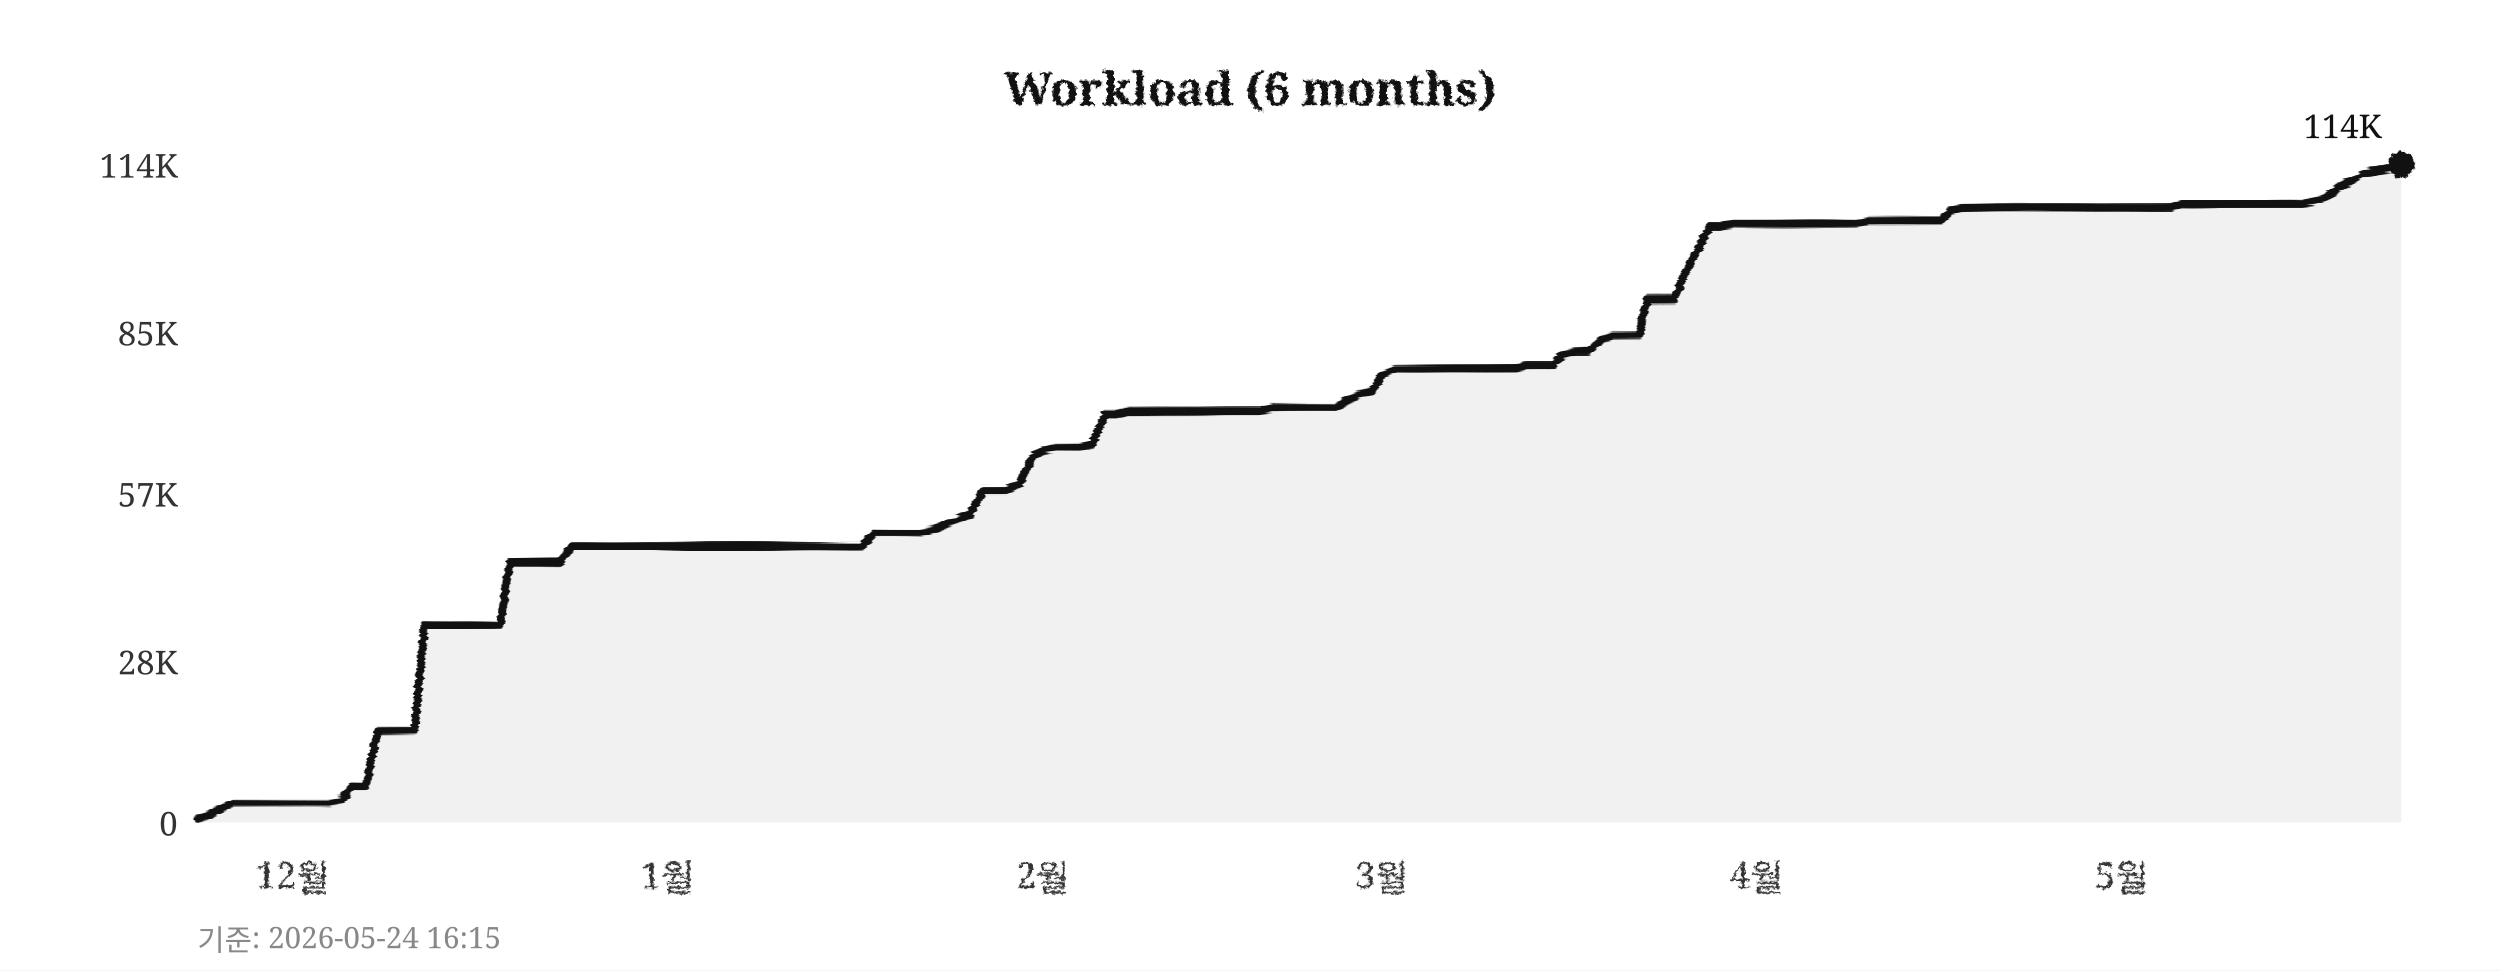
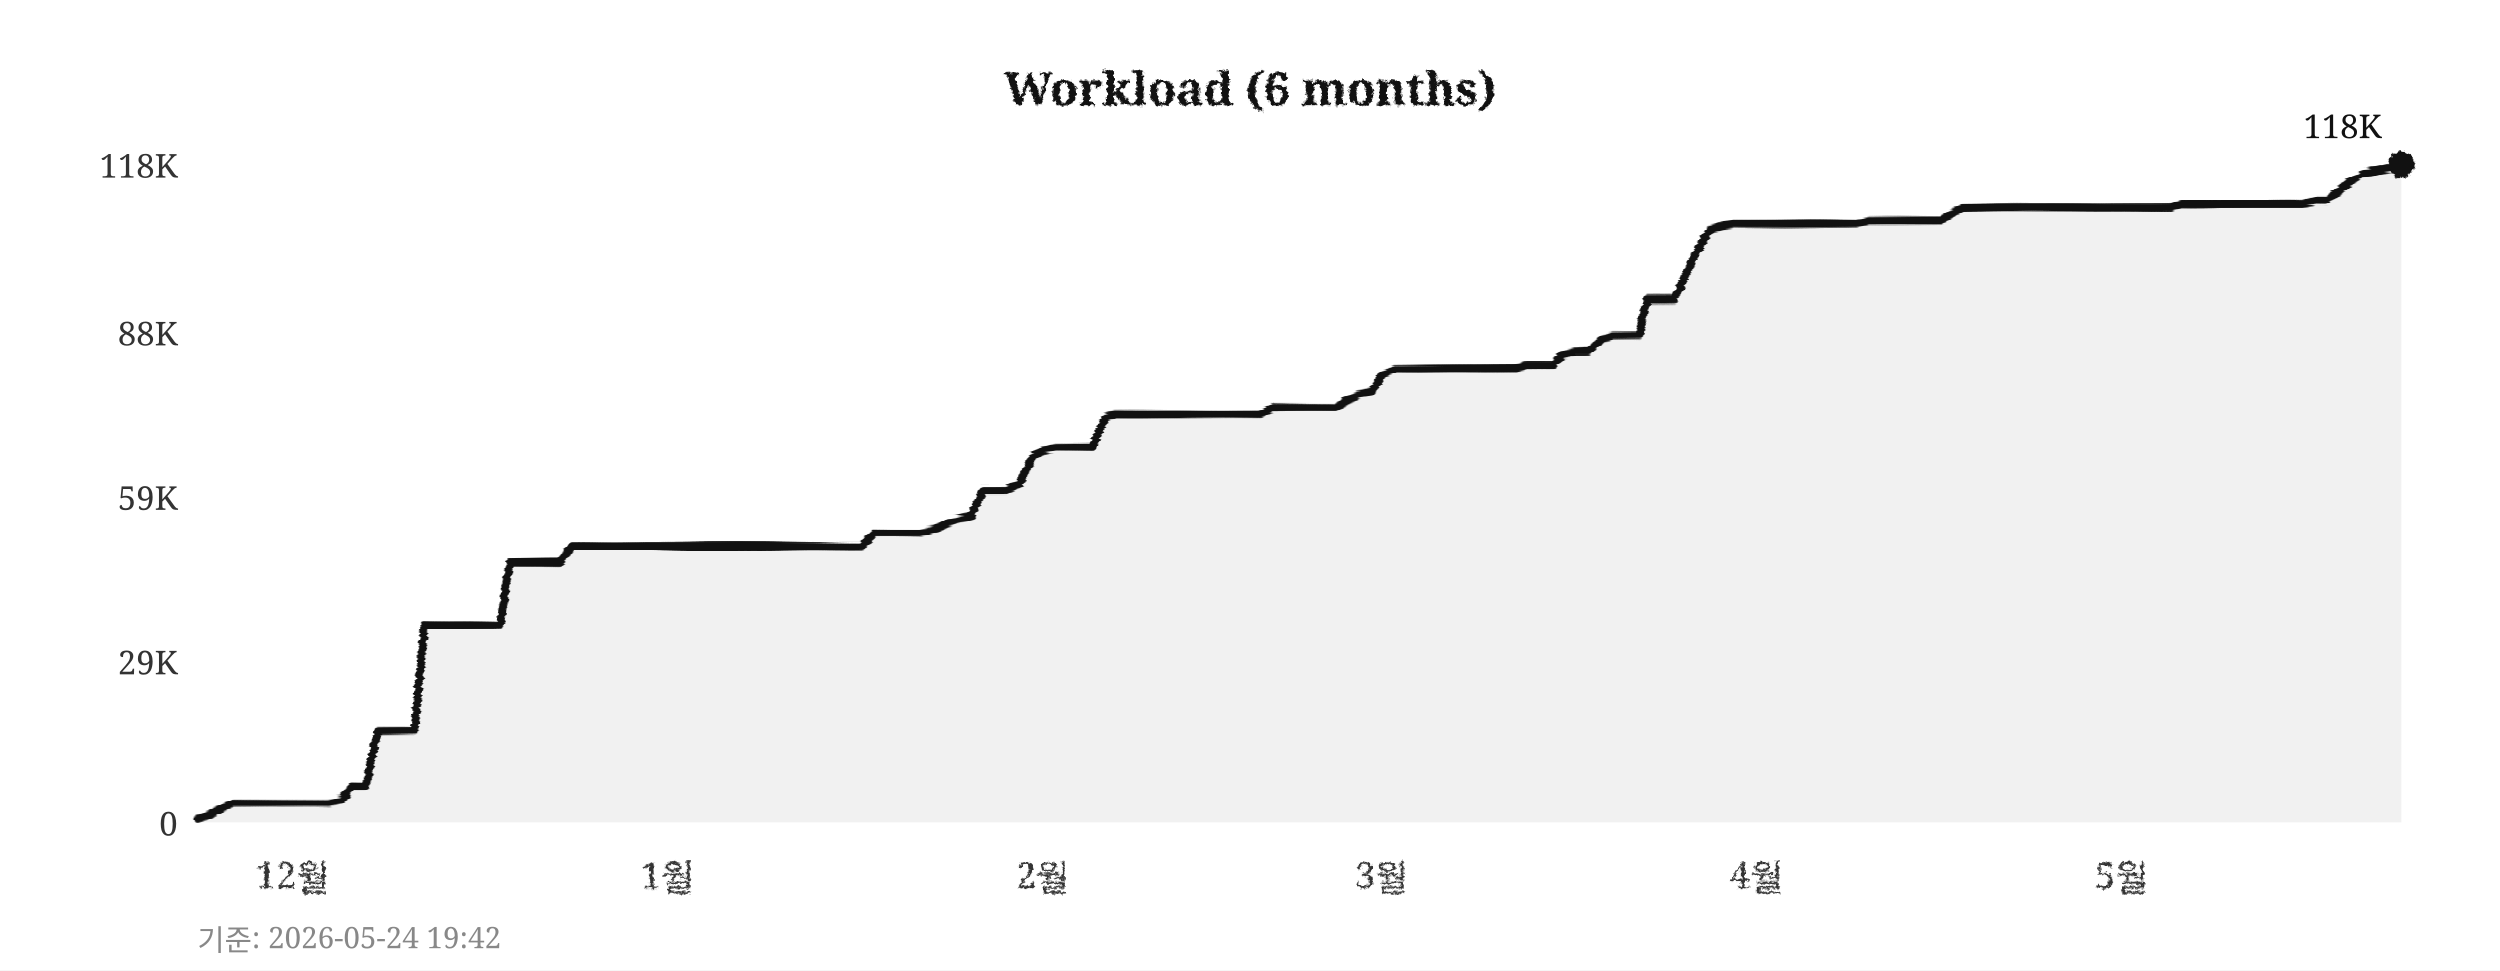
<svg xmlns="http://www.w3.org/2000/svg" width="760" height="295">
  <defs>
    <filter id="pencil" x="-5%" y="-5%" width="110%" height="110%">
      <feTurbulence type="fractalNoise" baseFrequency="0.9" numOctaves="4" seed="5" result="noise" />
      <feDisplacementMap in="SourceGraphic" in2="noise" scale="1.6" xChannelSelector="R" yChannelSelector="G" />
    </filter>
    <filter id="pline" x="-2%" y="-30%" width="104%" height="160%">
      <feTurbulence type="fractalNoise" baseFrequency="0.015 0.9" numOctaves="3" seed="11" result="noise" />
      <feDisplacementMap in="SourceGraphic" in2="noise" scale="1.8" xChannelSelector="R" yChannelSelector="G" />
    </filter>
    <filter id="rough" x="-5%" y="-5%" width="110%" height="110%">
      <feTurbulence type="turbulence" baseFrequency="0.05" numOctaves="2" seed="2" result="noise" />
      <feDisplacementMap in="SourceGraphic" in2="noise" scale="2" xChannelSelector="R" yChannelSelector="G" />
    </filter>
  </defs>
  <rect width="760" height="295" fill="#ffffff" />
  <text x="380" y="32" text-anchor="middle" font-size="14" font-weight="bold" font-family="Georgia,serif" fill="#111111" filter="url(#pencil)">Workload (6 months)</text>
  <line x1="60" y1="250" x2="730" y2="250" stroke="#cccccc" stroke-width="0.7" stroke-dasharray="4,5" filter="url(#rough)" />
  <text x="54" y="254" text-anchor="end" font-size="10" font-family="Georgia,serif" fill="#333333">0</text>
  <line x1="60" y1="201" x2="730" y2="201" stroke="#cccccc" stroke-width="0.7" stroke-dasharray="4,5" filter="url(#rough)" />
-   <text x="54" y="205" text-anchor="end" font-size="10" font-family="Georgia,serif" fill="#333333">28K</text>
-   <line x1="60" y1="150" x2="730" y2="150" stroke="#cccccc" stroke-width="0.7" stroke-dasharray="4,5" filter="url(#rough)" />
-   <text x="54" y="154" text-anchor="end" font-size="10" font-family="Georgia,serif" fill="#333333">57K</text>
+   <text x="54" y="205" text-anchor="end" font-size="10" font-family="Georgia,serif" fill="#333333">29K</text>
+   <line x1="60" y1="151" x2="730" y2="151" stroke="#cccccc" stroke-width="0.7" stroke-dasharray="4,5" filter="url(#rough)" />
+   <text x="54" y="155" text-anchor="end" font-size="10" font-family="Georgia,serif" fill="#333333">59K</text>
  <line x1="60" y1="101" x2="730" y2="101" stroke="#cccccc" stroke-width="0.7" stroke-dasharray="4,5" filter="url(#rough)" />
-   <text x="54" y="105" text-anchor="end" font-size="10" font-family="Georgia,serif" fill="#333333">85K</text>
+   <text x="54" y="105" text-anchor="end" font-size="10" font-family="Georgia,serif" fill="#333333">88K</text>
  <line x1="60" y1="50" x2="730" y2="50" stroke="#cccccc" stroke-width="0.7" stroke-dasharray="4,5" filter="url(#rough)" />
-   <text x="54" y="54" text-anchor="end" font-size="10" font-family="Georgia,serif" fill="#333333">114K</text>
+   <text x="54" y="54" text-anchor="end" font-size="10" font-family="Georgia,serif" fill="#333333">118K</text>
  <text x="89" y="270" text-anchor="middle" font-size="11" font-family="Georgia,serif" fill="#333333" filter="url(#pencil)">12월</text>
  <text x="203" y="270" text-anchor="middle" font-size="11" font-family="Georgia,serif" fill="#333333" filter="url(#pencil)">1월</text>
  <text x="317" y="270" text-anchor="middle" font-size="11" font-family="Georgia,serif" fill="#333333" filter="url(#pencil)">2월</text>
  <text x="420" y="270" text-anchor="middle" font-size="11" font-family="Georgia,serif" fill="#333333" filter="url(#pencil)">3월</text>
  <text x="534" y="270" text-anchor="middle" font-size="11" font-family="Georgia,serif" fill="#333333" filter="url(#pencil)">4월</text>
  <text x="645" y="270" text-anchor="middle" font-size="11" font-family="Georgia,serif" fill="#333333" filter="url(#pencil)">5월</text>
  <line x1="59" y1="42" x2="59" y2="256" stroke="#111111" stroke-width="2" filter="url(#pline)" />
  <line x1="52" y1="251" x2="738" y2="251" stroke="#111111" stroke-width="2" filter="url(#pline)" />
-   <polygon points="60,250 60,249 63,248 67,246 71,244 74,244 78,244 82,244 85,244 89,244 93,244 96,244 100,244 104,243 107,239 111,239 115,222 118,222 122,222 126,222 129,190 133,190 137,190 140,190 144,190 148,190 152,190 155,171 159,171 163,171 166,171 170,171 174,166 177,166 181,166 185,166 188,166 192,166 196,166 199,166 203,166 207,166 210,166 214,166 218,166 221,166 225,166 229,166 233,166 236,166 240,166 244,166 247,166 251,166 255,166 258,166 262,166 266,162 269,162 273,162 277,162 280,162 284,161 288,159 291,158 295,156 299,149 302,149 306,149 310,147 314,139 317,137 321,136 325,136 328,136 332,135 336,126 339,126 343,125 347,125 350,125 354,125 358,125 361,125 365,125 369,125 372,125 376,125 380,125 383,125 387,124 391,124 395,124 398,124 402,124 406,124 409,122 413,120 417,119 420,114 424,112 428,112 431,112 435,112 439,112 442,112 446,112 450,112 453,112 457,112 461,112 464,111 468,111 472,111 475,108 479,107 483,107 487,103 490,102 494,102 498,102 501,91 505,91 509,91 512,84 516,76 520,69 523,69 527,68 531,68 534,68 538,68 542,68 545,68 549,68 553,68 556,68 560,68 564,68 568,67 571,67 575,67 579,67 582,67 586,67 590,67 593,64 597,63 601,63 604,63 608,63 612,63 615,63 619,63 623,63 626,63 630,63 634,63 637,63 641,63 645,63 649,63 652,63 656,63 660,63 663,62 667,62 671,62 674,62 678,62 682,62 685,62 689,62 693,62 696,62 700,62 704,61 707,60 711,57 715,55 718,53 722,52 726,51 730,50 730,250" fill="#e8e8e8" opacity="0.6" />
-   <polyline points="60,249 63,248 67,246 71,244 74,244 78,244 82,244 85,244 89,244 93,244 96,244 100,244 104,243 107,239 111,239 115,222 118,222 122,222 126,222 129,190 133,190 137,190 140,190 144,190 148,190 152,190 155,171 159,171 163,171 166,171 170,171 174,166 177,166 181,166 185,166 188,166 192,166 196,166 199,166 203,166 207,166 210,166 214,166 218,166 221,166 225,166 229,166 233,166 236,166 240,166 244,166 247,166 251,166 255,166 258,166 262,166 266,162 269,162 273,162 277,162 280,162 284,161 288,159 291,158 295,156 299,149 302,149 306,149 310,147 314,139 317,137 321,136 325,136 328,136 332,135 336,126 339,126 343,125 347,125 350,125 354,125 358,125 361,125 365,125 369,125 372,125 376,125 380,125 383,125 387,124 391,124 395,124 398,124 402,124 406,124 409,122 413,120 417,119 420,114 424,112 428,112 431,112 435,112 439,112 442,112 446,112 450,112 453,112 457,112 461,112 464,111 468,111 472,111 475,108 479,107 483,107 487,103 490,102 494,102 498,102 501,91 505,91 509,91 512,84 516,76 520,69 523,69 527,68 531,68 534,68 538,68 542,68 545,68 549,68 553,68 556,68 560,68 564,68 568,67 571,67 575,67 579,67 582,67 586,67 590,67 593,64 597,63 601,63 604,63 608,63 612,63 615,63 619,63 623,63 626,63 630,63 634,63 637,63 641,63 645,63 649,63 652,63 656,63 660,63 663,62 667,62 671,62 674,62 678,62 682,62 685,62 689,62 693,62 696,62 700,62 704,61 707,60 711,57 715,55 718,53 722,52 726,51 730,50" fill="none" stroke="#111111" stroke-width="2.4" stroke-linejoin="round" stroke-linecap="round" filter="url(#pline)" />
+   <polygon points="60,250 60,249 63,248 67,246 71,244 74,244 78,244 82,244 85,244 89,244 93,244 96,244 100,244 104,243 107,239 111,239 115,222 118,222 122,222 126,222 129,190 133,190 137,190 140,190 144,190 148,190 152,190 155,171 159,171 163,171 166,171 170,171 174,166 177,166 181,166 185,166 188,166 192,166 196,166 199,166 203,166 207,166 210,166 214,166 218,166 221,166 225,166 229,166 233,166 236,166 240,166 244,166 247,166 251,166 255,166 258,166 262,166 266,162 269,162 273,162 277,162 280,162 284,161 288,159 291,158 295,157 299,149 302,149 306,149 310,147 314,139 317,137 321,136 325,136 328,136 332,136 336,127 339,126 343,126 347,126 350,126 354,126 358,126 361,126 365,126 369,126 372,126 376,126 380,126 383,126 387,124 391,124 395,124 398,124 402,124 406,124 409,122 413,120 417,119 420,114 424,112 428,112 431,112 435,112 439,112 442,112 446,112 450,112 453,112 457,112 461,112 464,111 468,111 472,111 475,108 479,107 483,107 487,103 490,102 494,102 498,102 501,91 505,91 509,91 512,85 516,76 520,70 523,69 527,68 531,68 534,68 538,68 542,68 545,68 549,68 553,68 556,68 560,68 564,68 568,67 571,67 575,67 579,67 582,67 586,67 590,67 593,65 597,63 601,63 604,63 608,63 612,63 615,63 619,63 623,63 626,63 630,63 634,63 637,63 641,63 645,63 649,63 652,63 656,63 660,63 663,62 667,62 671,62 674,62 678,62 682,62 685,62 689,62 693,62 696,62 700,62 704,61 707,61 711,58 715,55 718,53 722,52 726,51 730,50 730,250" fill="#e8e8e8" opacity="0.6" />
+   <polyline points="60,249 63,248 67,246 71,244 74,244 78,244 82,244 85,244 89,244 93,244 96,244 100,244 104,243 107,239 111,239 115,222 118,222 122,222 126,222 129,190 133,190 137,190 140,190 144,190 148,190 152,190 155,171 159,171 163,171 166,171 170,171 174,166 177,166 181,166 185,166 188,166 192,166 196,166 199,166 203,166 207,166 210,166 214,166 218,166 221,166 225,166 229,166 233,166 236,166 240,166 244,166 247,166 251,166 255,166 258,166 262,166 266,162 269,162 273,162 277,162 280,162 284,161 288,159 291,158 295,157 299,149 302,149 306,149 310,147 314,139 317,137 321,136 325,136 328,136 332,136 336,127 339,126 343,126 347,126 350,126 354,126 358,126 361,126 365,126 369,126 372,126 376,126 380,126 383,126 387,124 391,124 395,124 398,124 402,124 406,124 409,122 413,120 417,119 420,114 424,112 428,112 431,112 435,112 439,112 442,112 446,112 450,112 453,112 457,112 461,112 464,111 468,111 472,111 475,108 479,107 483,107 487,103 490,102 494,102 498,102 501,91 505,91 509,91 512,85 516,76 520,70 523,69 527,68 531,68 534,68 538,68 542,68 545,68 549,68 553,68 556,68 560,68 564,68 568,67 571,67 575,67 579,67 582,67 586,67 590,67 593,65 597,63 601,63 604,63 608,63 612,63 615,63 619,63 623,63 626,63 630,63 634,63 637,63 641,63 645,63 649,63 652,63 656,63 660,63 663,62 667,62 671,62 674,62 678,62 682,62 685,62 689,62 693,62 696,62 700,62 704,61 707,61 711,58 715,55 718,53 722,52 726,51 730,50" fill="none" stroke="#111111" stroke-width="2.4" stroke-linejoin="round" stroke-linecap="round" filter="url(#pline)" />
  <circle cx="730" cy="50" r="4" fill="#111111" filter="url(#pencil)" />
-   <text x="724" y="42" text-anchor="end" font-size="10" font-family="Georgia,serif" fill="#111111">114K</text>
-   <text x="60" y="289" font-size="9" font-family="Georgia,serif" fill="#888888">기준: 2026-05-24 16:15</text>
+   <text x="724" y="42" text-anchor="end" font-size="10" font-family="Georgia,serif" fill="#111111">118K</text>
+   <text x="60" y="289" font-size="9" font-family="Georgia,serif" fill="#888888">기준: 2026-05-24 19:42</text>
</svg>
